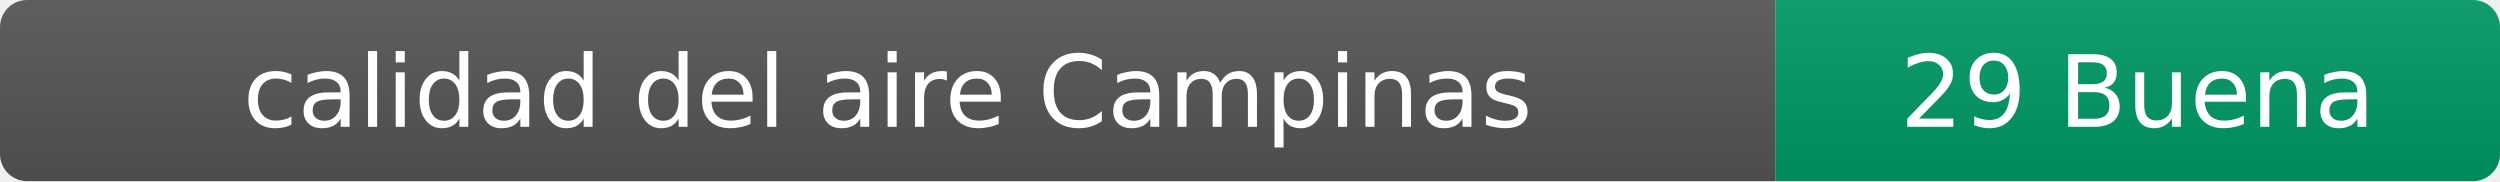
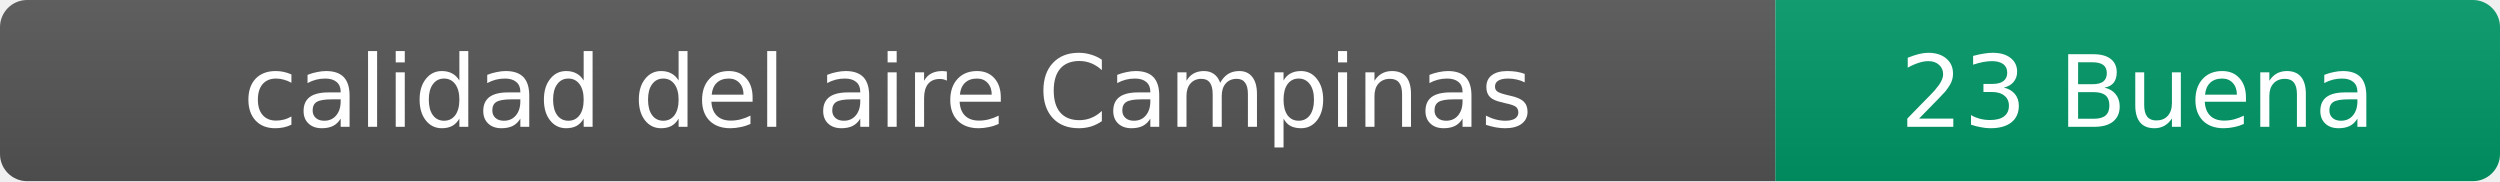
- <svg xmlns="http://www.w3.org/2000/svg" width="276" height="20" role="img" aria-label="calidad del aire: 29 Buena">
+ <svg xmlns="http://www.w3.org/2000/svg" width="276" height="20" role="img" aria-label="calidad del aire: 23 Buena">
  <linearGradient id="s" x2="0" y2="100%">
    <stop offset="0" stop-color="#bbb" stop-opacity=".1" />
    <stop offset="1" stop-opacity=".1" />
  </linearGradient>
  <clipPath id="r">
    <rect width="276" height="20" rx="3" fill="#fff" />
  </clipPath>
  <g clip-path="url(#r)">
    <rect width="196" height="20" fill="#555" />
    <rect x="196" width="80" height="20" fill="#009966" />
    <rect width="276" height="20" fill="url(#s)" />
  </g>
  <g fill="#fff" text-anchor="middle" font-family="Verdana,Geneva,DejaVu Sans,sans-serif" font-size="11">
    <text x="98" y="14">calidad del aire Campinas</text>
-     <text x="236" y="14">29 Buena</text>
+     <text x="236" y="14">23 Buena</text>
  </g>
</svg>
